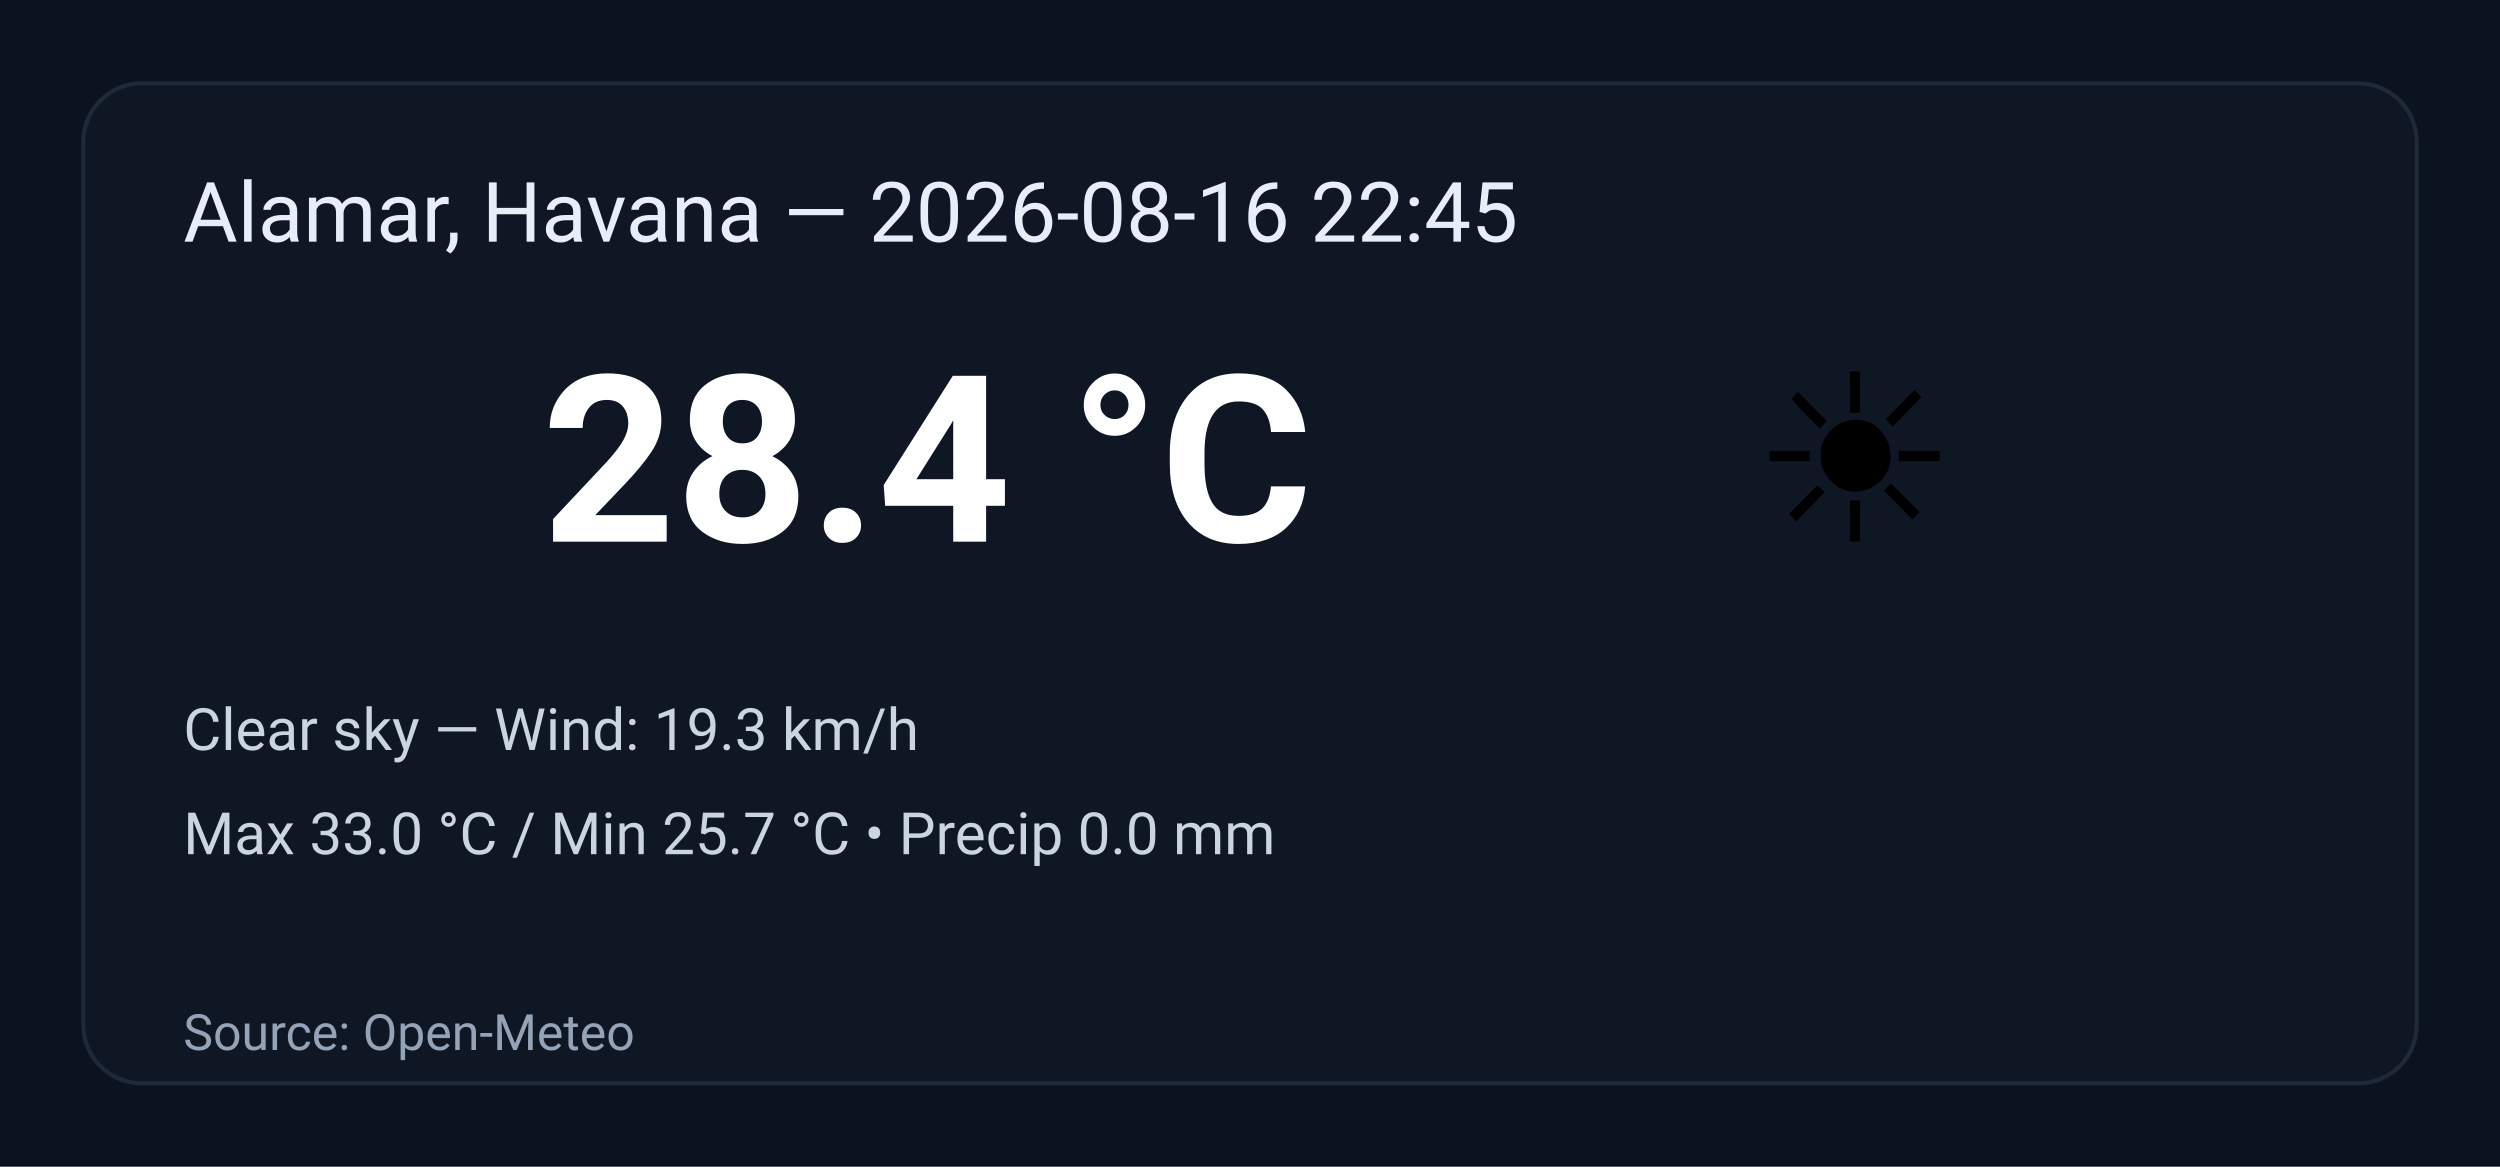
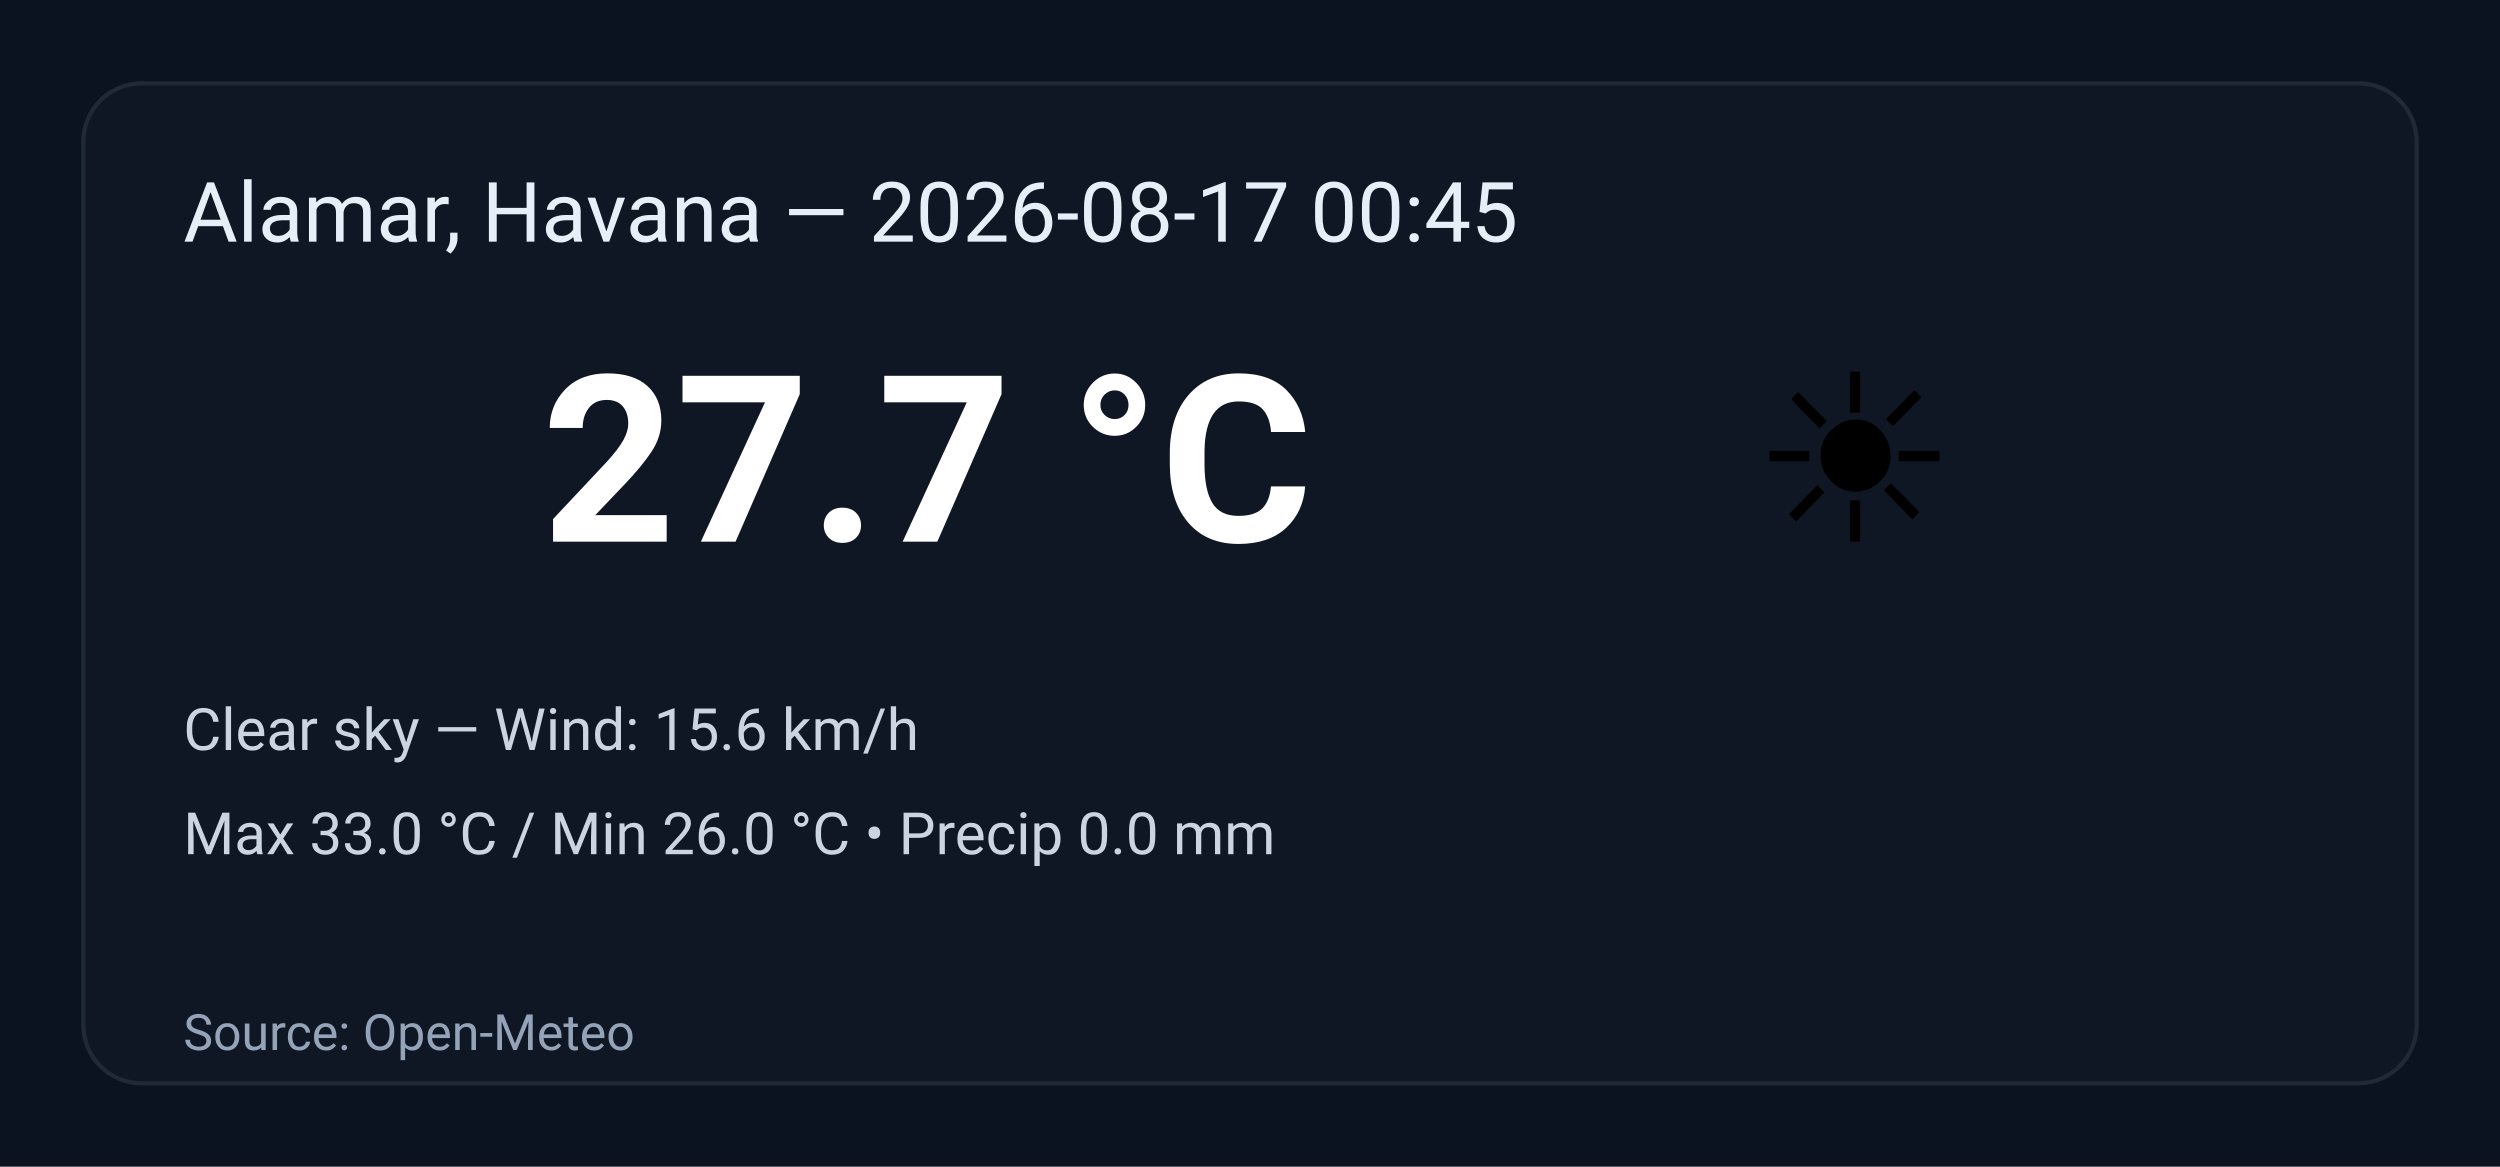
<svg xmlns="http://www.w3.org/2000/svg" width="600" height="280" viewBox="0 0 600 280" role="img" aria-label="Weather summary">
  <style>
    .bg { fill: #0b1220; }
    .card { fill: #0f1724; stroke: #1f2937; stroke-width:1; rx:14; }
    .title { font: 20px 'Segoe UI', Roboto, Arial; fill: #e6eef8; }
    .temp { font: 56px 'Segoe UI', Roboto, Arial; fill: #ffffff; font-weight:700; }
    .emoji { font-size:56px; }
    .meta { font: 14px 'Segoe UI', Roboto, Arial; fill: #cbd5e1; }
    .foot { font: 12px 'Segoe UI', Roboto, Arial; fill: #94a3b8; }
  </style>
  <rect class="bg" width="100%" height="100%" rx="0" />
  <g transform="translate(20,20)">
    <rect class="card" x="0" y="0" width="560" height="240" rx="12" />
-     <text class="title" x="24" y="38">Alamar, Havana — 2026-08-16 22:45</text>
+     <text class="title" x="24" y="38">Alamar, Havana — 2026-08-17 00:45</text>
    <text class="emoji" x="400" y="110">☀️</text>
-     <text class="temp" x="110" y="110">28.4 °C</text>
-     <text class="meta" x="24" y="160">Clear sky — Wind: 19.3 km/h</text>
-     <text class="meta" x="24" y="185">Max 33.0 °C / Min 25.7 °C  •  Precip 0.0 mm</text>
+     <text class="temp" x="110" y="110">27.7 °C</text>
+     <text class="meta" x="24" y="160">Clear sky — Wind: 15.6 km/h</text>
+     <text class="meta" x="24" y="185">Max 33.0 °C / Min 26.0 °C  •  Precip 0.0 mm</text>
    <text class="foot" x="24" y="232">Source: Open-Meteo</text>
  </g>
</svg>
